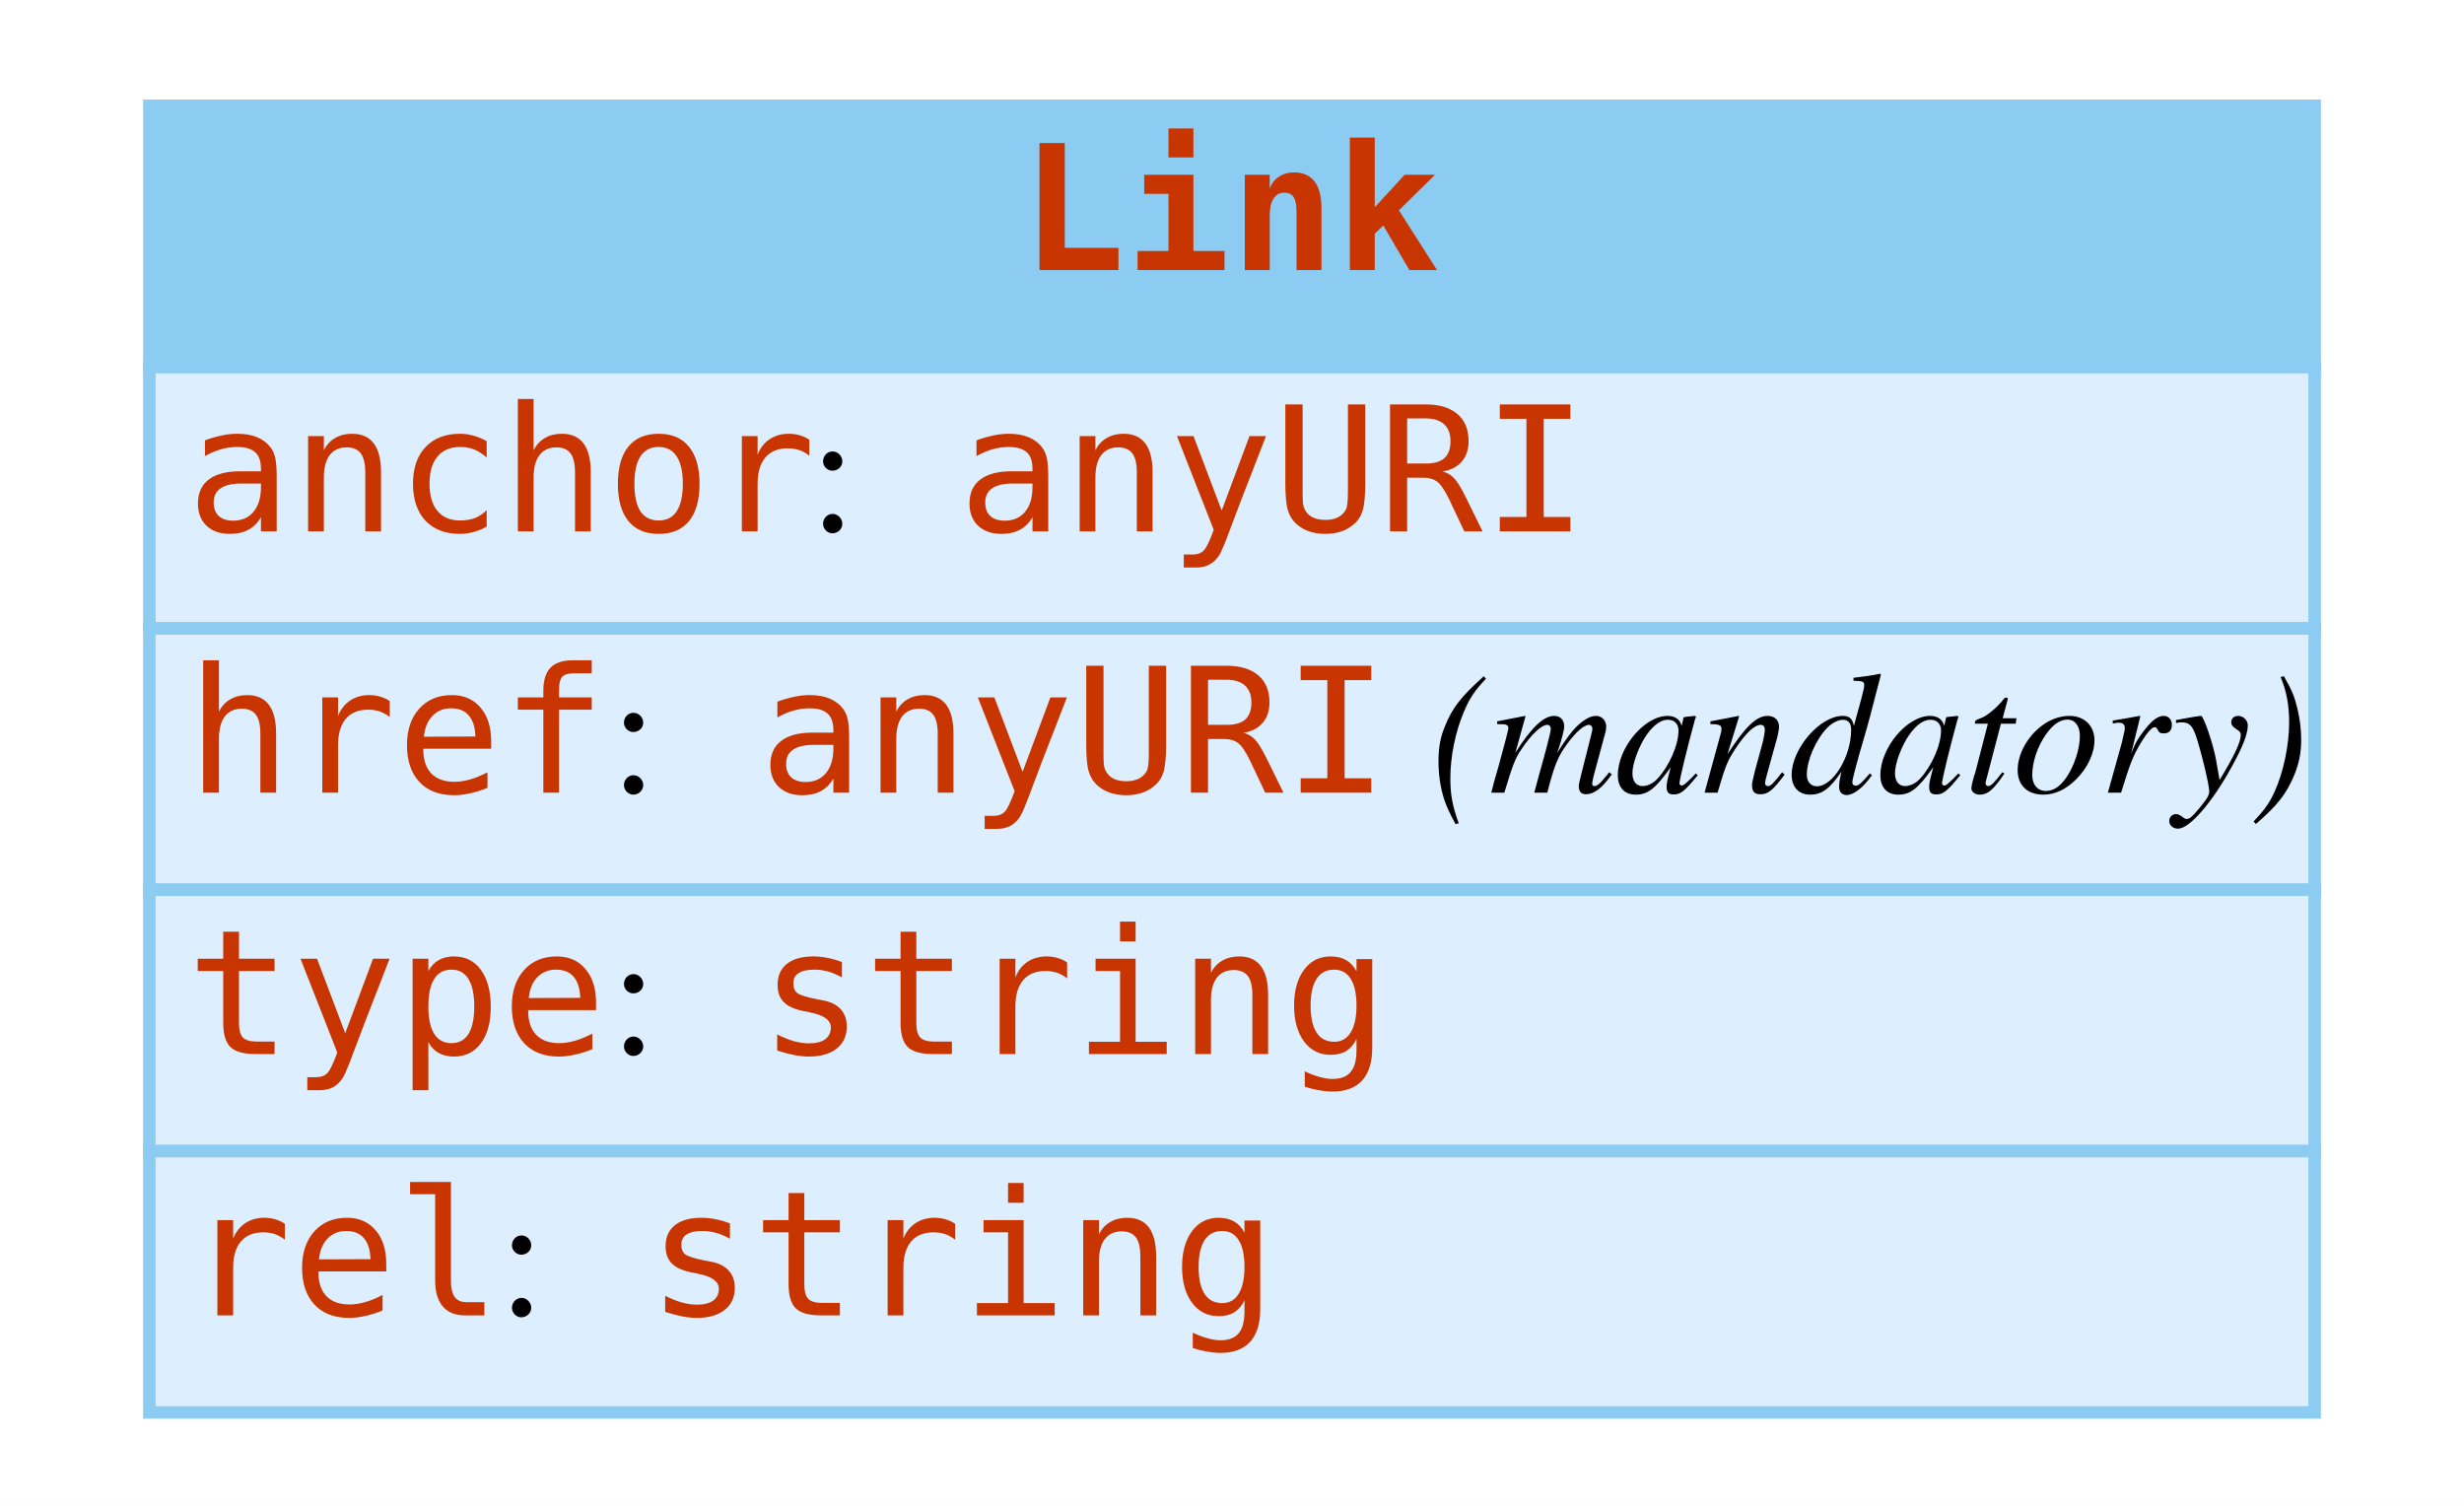
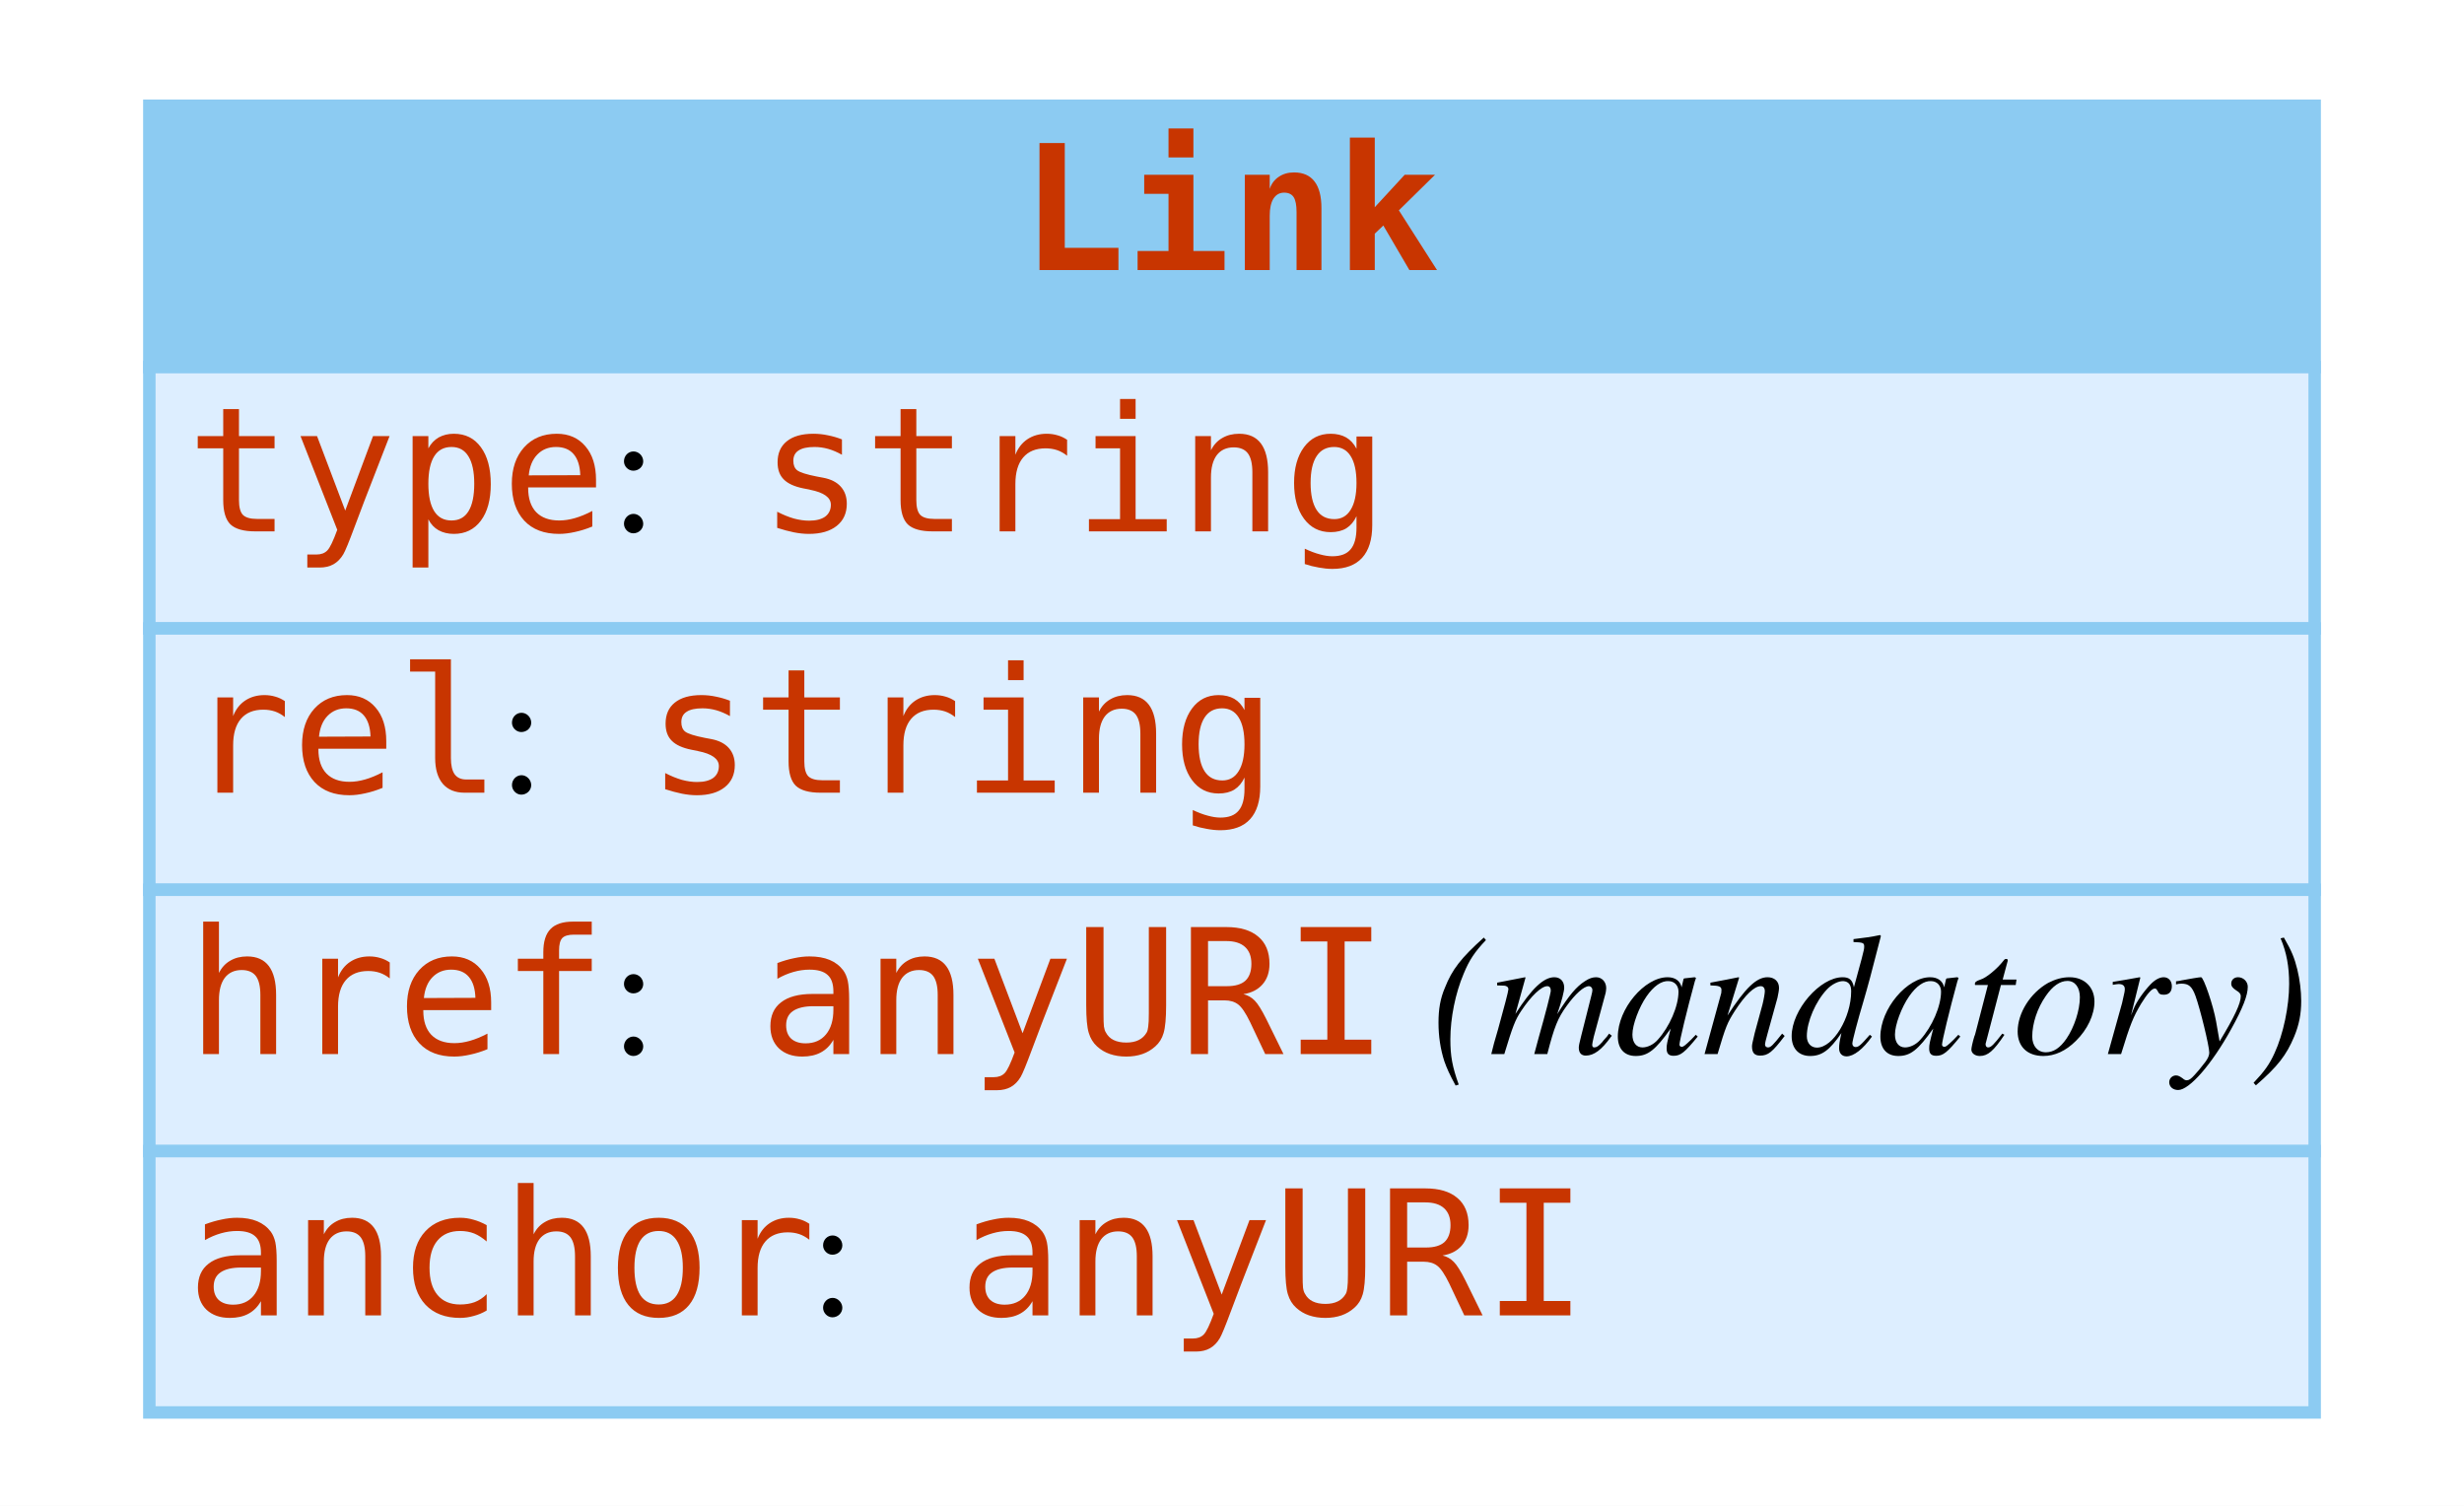
<svg xmlns="http://www.w3.org/2000/svg" width="198pt" height="121pt" viewBox="0.00 0.00 198.00 121.00">
  <g id="graph0" class="graph" transform="scale(1 1) rotate(0) translate(4 117)">
    <polygon fill="white" stroke="none" points="-4,4 -4,-117 194,-117 194,4 -4,4" />
    <g id="node1" class="node">
      <polygon fill="#8ccbf2" stroke="none" points="8,-87.5 8,-108.5 182,-108.5 182,-87.5 8,-87.5" />
      <polygon fill="none" stroke="#8ccbf2" points="8,-87.5 8,-108.5 182,-108.5 182,-87.5 8,-87.5" />
      <text text-anchor="start" x="78" y="-95.3" font-family="mono" font-weight="bold" font-size="14.00" fill="#c83500">Link</text>
      <polygon fill="#ddeeff" stroke="none" points="8,-66.5 8,-87.5 182,-87.5 182,-66.5 8,-66.5" />
      <polygon fill="none" stroke="#8ccbf2" points="8,-66.5 8,-87.5 182,-87.5 182,-66.5 8,-66.5" />
-       <text text-anchor="start" x="11" y="-74.3" font-family="mono" font-size="14.00" fill="#c83500">anchor</text>
-       <text text-anchor="start" x="61" y="-74.3" font-family="Times,serif" font-size="14.00"> : </text>
-       <text text-anchor="start" x="73" y="-74.3" font-family="mono" font-size="14.00" fill="#c83500">anyURI</text>
+       <text text-anchor="start" x="11" y="-74.3" font-family="mono" font-size="14.00" fill="#c83500">type</text>
+       <text text-anchor="start" x="45" y="-74.3" font-family="Times,serif" font-size="14.00"> : </text>
+       <text text-anchor="start" x="57" y="-74.3" font-family="mono" font-size="14.00" fill="#c83500">string</text>
      <polygon fill="#ddeeff" stroke="none" points="8,-45.5 8,-66.5 182,-66.5 182,-45.5 8,-45.5" />
      <polygon fill="none" stroke="#8ccbf2" points="8,-45.5 8,-66.5 182,-66.5 182,-45.5 8,-45.5" />
-       <text text-anchor="start" x="11" y="-53.3" font-family="mono" font-size="14.00" fill="#c83500">href</text>
-       <text text-anchor="start" x="45" y="-53.3" font-family="Times,serif" font-size="14.00"> : </text>
-       <text text-anchor="start" x="57" y="-53.3" font-family="mono" font-size="14.00" fill="#c83500">anyURI</text>
-       <text text-anchor="start" x="107" y="-53.3" font-family="Times,serif" font-size="14.00"> </text>
-       <text text-anchor="start" x="111" y="-53.3" font-family="Times,serif" font-style="italic" font-size="14.00">(mandatory)</text>
+       <text text-anchor="start" x="11" y="-53.3" font-family="mono" font-size="14.00" fill="#c83500">rel</text>
+       <text text-anchor="start" x="36" y="-53.3" font-family="Times,serif" font-size="14.00"> : </text>
+       <text text-anchor="start" x="48" y="-53.3" font-family="mono" font-size="14.00" fill="#c83500">string</text>
      <polygon fill="#ddeeff" stroke="none" points="8,-24.5 8,-45.5 182,-45.5 182,-24.5 8,-24.5" />
      <polygon fill="none" stroke="#8ccbf2" points="8,-24.5 8,-45.5 182,-45.5 182,-24.5 8,-24.5" />
-       <text text-anchor="start" x="11" y="-32.3" font-family="mono" font-size="14.00" fill="#c83500">type</text>
+       <text text-anchor="start" x="11" y="-32.3" font-family="mono" font-size="14.00" fill="#c83500">href</text>
      <text text-anchor="start" x="45" y="-32.3" font-family="Times,serif" font-size="14.00"> : </text>
-       <text text-anchor="start" x="57" y="-32.3" font-family="mono" font-size="14.00" fill="#c83500">string</text>
+       <text text-anchor="start" x="57" y="-32.3" font-family="mono" font-size="14.00" fill="#c83500">anyURI</text>
+       <text text-anchor="start" x="107" y="-32.3" font-family="Times,serif" font-size="14.00"> </text>
+       <text text-anchor="start" x="111" y="-32.3" font-family="Times,serif" font-style="italic" font-size="14.00">(mandatory)</text>
      <polygon fill="#ddeeff" stroke="none" points="8,-3.5 8,-24.5 182,-24.5 182,-3.5 8,-3.5" />
      <polygon fill="none" stroke="#8ccbf2" points="8,-3.5 8,-24.5 182,-24.5 182,-3.5 8,-3.5" />
-       <text text-anchor="start" x="11" y="-11.3" font-family="mono" font-size="14.00" fill="#c83500">rel</text>
-       <text text-anchor="start" x="36" y="-11.3" font-family="Times,serif" font-size="14.00"> : </text>
-       <text text-anchor="start" x="48" y="-11.3" font-family="mono" font-size="14.00" fill="#c83500">string</text>
+       <text text-anchor="start" x="11" y="-11.3" font-family="mono" font-size="14.00" fill="#c83500">anchor</text>
+       <text text-anchor="start" x="61" y="-11.3" font-family="Times,serif" font-size="14.00"> : </text>
+       <text text-anchor="start" x="73" y="-11.3" font-family="mono" font-size="14.00" fill="#c83500">anyURI</text>
    </g>
  </g>
</svg>
